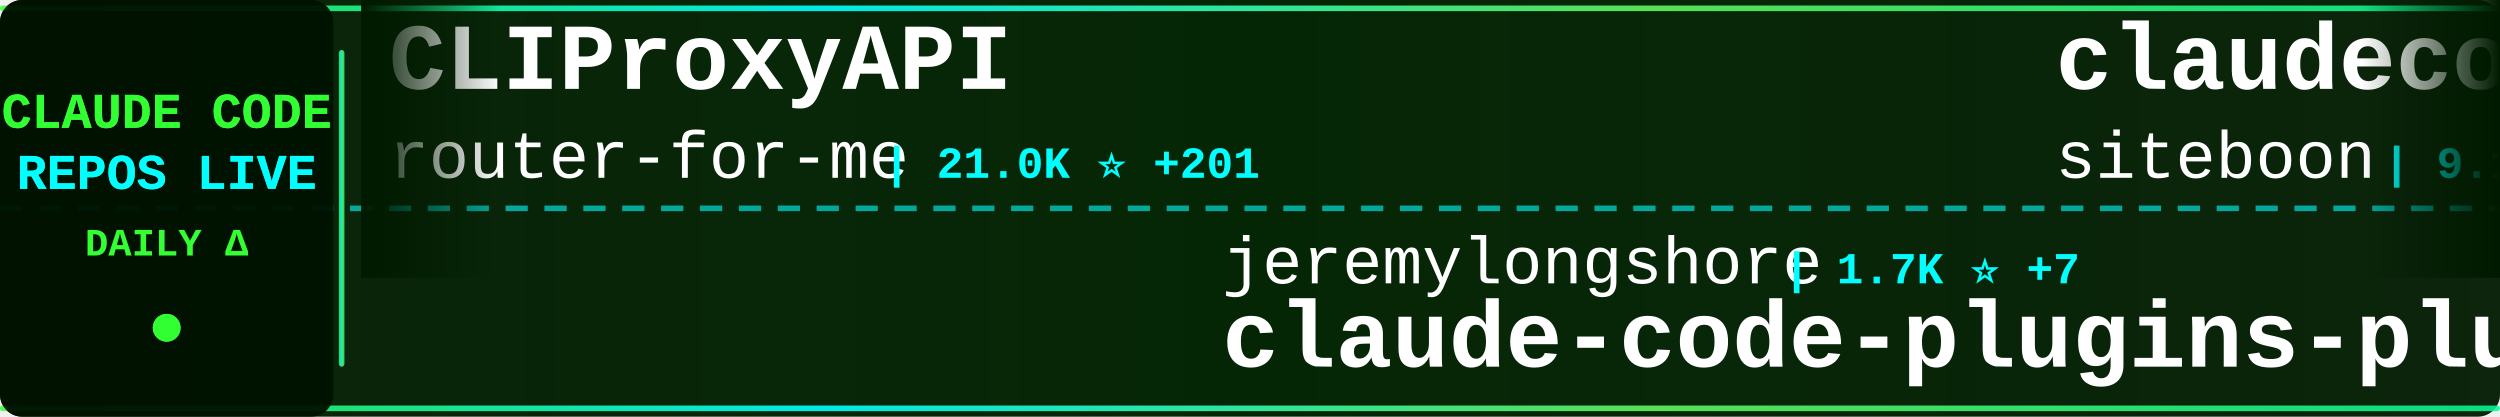
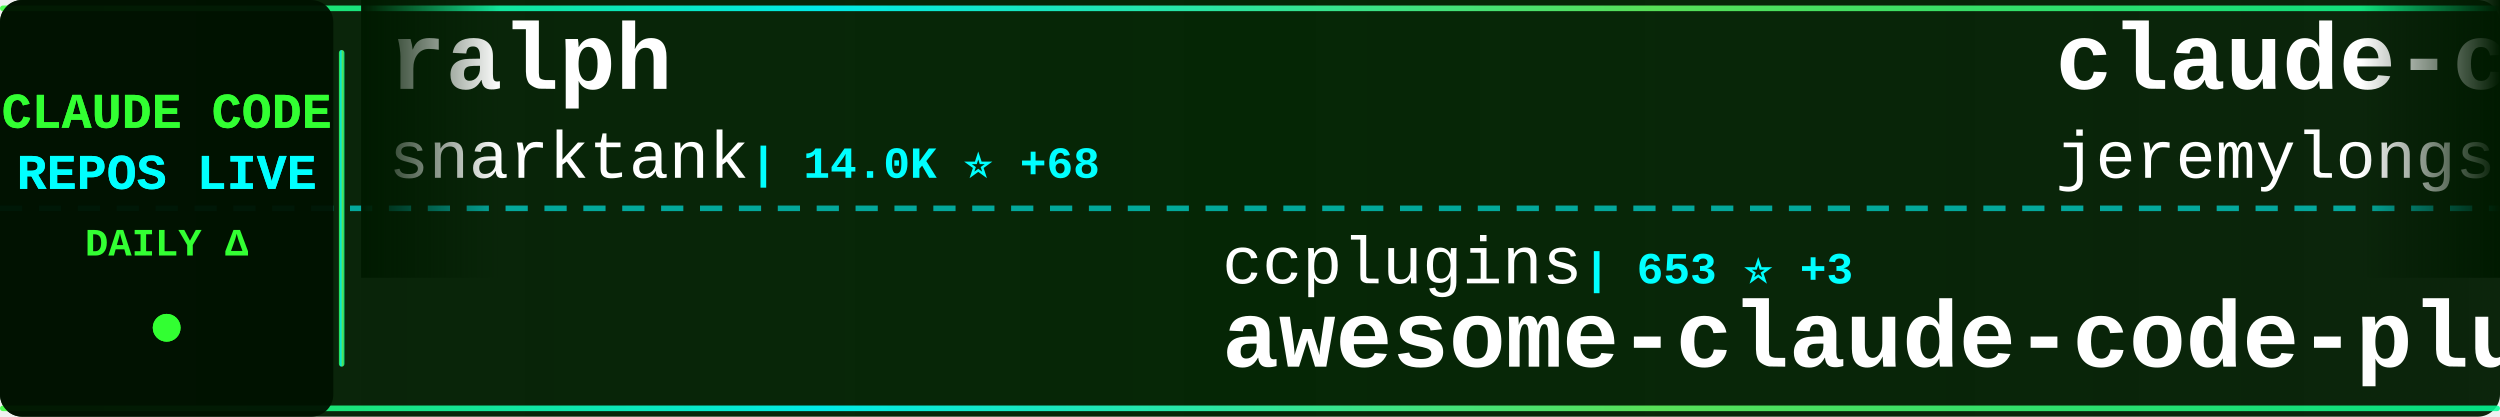
<svg xmlns="http://www.w3.org/2000/svg" width="900" height="150">
  <defs>
    <linearGradient id="tickerBg" x1="0%" y1="0%" x2="100%" y2="0%">
      <stop offset="0%" style="stop-color:#001a00;stop-opacity:0.95" />
      <stop offset="50%" style="stop-color:#002200;stop-opacity:0.98" />
      <stop offset="100%" style="stop-color:#001a00;stop-opacity:0.95" />
    </linearGradient>
    <linearGradient id="borderGrad" x1="0%" y1="0%" x2="100%" y2="0%">
      <stop offset="0%" style="stop-color:#33ff33;stop-opacity:0.85">
        <animate attributeName="stop-opacity" values="0.85;1;0.85" dur="2s" repeatCount="indefinite" />
      </stop>
      <stop offset="33%" style="stop-color:#00ffff;stop-opacity:0.9">
        <animate attributeName="stop-opacity" values="0.9;1;0.9" dur="2.2s" repeatCount="indefinite" />
      </stop>
      <stop offset="66%" style="stop-color:#66ff66;stop-opacity:0.85">
        <animate attributeName="stop-opacity" values="0.85;1;0.85" dur="1.8s" repeatCount="indefinite" />
      </stop>
      <stop offset="100%" style="stop-color:#00ff99;stop-opacity:0.85">
        <animate attributeName="stop-opacity" values="0.85;1;0.85" dur="2s" repeatCount="indefinite" />
      </stop>
    </linearGradient>
    <filter id="textGlow">
      <feGaussianBlur stdDeviation="0.1" result="coloredBlur" />
      <feMerge>
        <feMergeNode in="coloredBlur" />
        <feMergeNode in="SourceGraphic" />
      </feMerge>
    </filter>
    <filter id="metricGlow">
      <feGaussianBlur stdDeviation="0.2" result="coloredBlur" />
      <feMerge>
        <feMergeNode in="coloredBlur" />
        <feMergeNode in="SourceGraphic" />
      </feMerge>
    </filter>
    <linearGradient id="leftFade" x1="0%" y1="0%" x2="100%" y2="0%">
      <stop offset="0%" style="stop-color:#001a00;stop-opacity:1" />
      <stop offset="100%" style="stop-color:#001a00;stop-opacity:0" />
    </linearGradient>
    <linearGradient id="rightFade" x1="0%" y1="0%" x2="100%" y2="0%">
      <stop offset="0%" style="stop-color:#001a00;stop-opacity:0" />
      <stop offset="100%" style="stop-color:#001a00;stop-opacity:1" />
    </linearGradient>
  </defs>
  <rect width="900" height="150" fill="url(#tickerBg)" rx="8" />
  <rect x="0" y="2" width="900" height="2" fill="url(#borderGrad)" rx="1" />
  <rect x="0" y="146" width="900" height="2" fill="url(#borderGrad)" rx="1" />
  <line x1="0" y1="75" x2="900" y2="75" stroke="#00ffff" stroke-width="2" stroke-dasharray="8 6" opacity="0.6" />
  <rect x="0" y="0" width="120" height="150" fill="#001100" opacity="0.95" rx="8" />
  <text x="60" y="46" font-family="'Courier New', monospace" font-size="18" font-weight="bold" fill="#33ff33" text-anchor="middle" filter="url(#textGlow)">
    CLAUDE CODE
  </text>
  <text x="60" y="68" font-family="'Courier New', monospace" font-size="18" font-weight="bold" fill="#00ffff" text-anchor="middle" filter="url(#textGlow)">
    REPOS LIVE
  </text>
  <text x="60" y="92" font-family="'Courier New', monospace" font-size="14" font-weight="bold" fill="#33ff33" text-anchor="middle">
    DAILY Δ
  </text>
  <circle cx="60" cy="118" r="5" fill="#33ff33" filter="url(#metricGlow)">
    <animate attributeName="r" values="4;6;4" dur="1.5s" repeatCount="indefinite" />
    <animate attributeName="opacity" values="0.6;1;0.6" dur="1.5s" repeatCount="indefinite" />
  </circle>
  <rect x="122" y="18" width="2" height="114" fill="url(#borderGrad)" rx="1" />
  <clipPath id="tickerClip">
    <rect x="130" y="0" width="770" height="150" />
  </clipPath>
  <g clip-path="url(#tickerClip)">
    <g id="tickerItems">
      <animateTransform attributeName="transform" attributeType="XML" type="translate" from="0 0" to="-3000 0" dur="54s" repeatCount="indefinite" />
      <g transform="translate(0, 0)">
-         <text x="140" y="32" font-family="'Courier New', monospace" font-size="34" font-weight="bold" fill="#ffffff">CLIProxyAPI</text>
-         <text x="140" y="64" font-family="'Courier New', monospace" font-size="24" font-weight="normal" fill="#ffffff" opacity="1.0">router-for-me</text>
-         <text x="318" y="64" font-family="'Courier New', monospace" font-size="16" font-weight="bold" fill="#00ffff"> | 21.0K ⭐ +201</text>
+         <text x="140" y="32" font-family="'Courier New', monospace" font-size="34" font-weight="bold" fill="#ffffff">ralph</text>
+         <text x="140" y="64" font-family="'Courier New', monospace" font-size="24" font-weight="normal" fill="#ffffff" opacity="1.0">snarktank</text>
+         <text x="270" y="64" font-family="'Courier New', monospace" font-size="16" font-weight="bold" fill="#00ffff"> | 14.0K ⭐ +68</text>
      </g>
      <g transform="translate(300, 0)">
-         <text x="140" y="102" font-family="'Courier New', monospace" font-size="24" font-weight="normal" fill="#ffffff" opacity="1.0">jeremylongshore</text>
-         <text x="342" y="102" font-family="'Courier New', monospace" font-size="16" font-weight="bold" fill="#00ffff"> | 1.7K ⭐ +7</text>
-         <text x="140" y="132" font-family="'Courier New', monospace" font-size="34" font-weight="bold" fill="#ffffff">claude-code-plugins-plus...</text>
+         <text x="140" y="102" font-family="'Courier New', monospace" font-size="24" font-weight="normal" fill="#ffffff" opacity="1.0">ccplugins</text>
+         <text x="270" y="102" font-family="'Courier New', monospace" font-size="16" font-weight="bold" fill="#00ffff"> | 653 ⭐ +3</text>
+         <text x="140" y="132" font-family="'Courier New', monospace" font-size="34" font-weight="bold" fill="#ffffff">awesome-claude-code-plug...</text>
      </g>
      <g transform="translate(600, 0)">
-         <text x="140" y="32" font-family="'Courier New', monospace" font-size="34" font-weight="bold" fill="#ffffff">claudecodeui</text>
-         <text x="140" y="64" font-family="'Courier New', monospace" font-size="24" font-weight="normal" fill="#ffffff" opacity="1.0">siteboon</text>
-         <text x="258" y="64" font-family="'Courier New', monospace" font-size="16" font-weight="bold" fill="#00ffff"> | 9.1K ⭐ +40</text>
+         <text x="140" y="32" font-family="'Courier New', monospace" font-size="34" font-weight="bold" fill="#ffffff">claude-code-plugins-plus...</text>
+         <text x="140" y="64" font-family="'Courier New', monospace" font-size="24" font-weight="normal" fill="#ffffff" opacity="1.0">jeremylongshore</text>
+         <text x="342" y="64" font-family="'Courier New', monospace" font-size="16" font-weight="bold" fill="#00ffff"> | 1.7K ⭐ +7</text>
      </g>
      <g transform="translate(900, 0)">
-         <text x="140" y="102" font-family="'Courier New', monospace" font-size="24" font-weight="normal" fill="#ffffff" opacity="1.0">kodu-ai</text>
-         <text x="246" y="102" font-family="'Courier New', monospace" font-size="16" font-weight="bold" fill="#00ffff"> | 5.3K ⭐ +1</text>
-         <text x="140" y="132" font-family="'Courier New', monospace" font-size="34" font-weight="bold" fill="#ffffff">claude-coder</text>
+         <text x="140" y="102" font-family="'Courier New', monospace" font-size="24" font-weight="normal" fill="#ffffff" opacity="1.0">frankbria</text>
+         <text x="270" y="102" font-family="'Courier New', monospace" font-size="16" font-weight="bold" fill="#00ffff"> | 8.3K ⭐ +17</text>
+         <text x="140" y="132" font-family="'Courier New', monospace" font-size="34" font-weight="bold" fill="#ffffff">ralph-claude-code</text>
      </g>
      <g transform="translate(1200, 0)">
-         <text x="140" y="32" font-family="'Courier New', monospace" font-size="34" font-weight="bold" fill="#ffffff">claude-hud</text>
-         <text x="140" y="64" font-family="'Courier New', monospace" font-size="24" font-weight="normal" fill="#ffffff" opacity="1.0">jarrodwatts</text>
-         <text x="294" y="64" font-family="'Courier New', monospace" font-size="16" font-weight="bold" fill="#00ffff"> | 14.8K ⭐ +362</text>
+         <text x="140" y="32" font-family="'Courier New', monospace" font-size="34" font-weight="bold" fill="#ffffff">claude-code-guide</text>
+         <text x="140" y="64" font-family="'Courier New', monospace" font-size="24" font-weight="normal" fill="#ffffff" opacity="1.0">zebbern</text>
+         <text x="246" y="64" font-family="'Courier New', monospace" font-size="16" font-weight="bold" fill="#00ffff"> | 3.8K ⭐ +11</text>
      </g>
      <g transform="translate(1500, 0)">
-         <text x="140" y="102" font-family="'Courier New', monospace" font-size="24" font-weight="normal" fill="#ffffff" opacity="1.0">wshobson</text>
-         <text x="258" y="102" font-family="'Courier New', monospace" font-size="16" font-weight="bold" fill="#00ffff"> | 32.5K ⭐ +70</text>
-         <text x="140" y="132" font-family="'Courier New', monospace" font-size="34" font-weight="bold" fill="#ffffff">agents</text>
+         <text x="140" y="102" font-family="'Courier New', monospace" font-size="24" font-weight="normal" fill="#ffffff" opacity="1.0">ghuntley</text>
+         <text x="258" y="102" font-family="'Courier New', monospace" font-size="16" font-weight="bold" fill="#00ffff"> | 875 ⭐ +2</text>
+         <text x="140" y="132" font-family="'Courier New', monospace" font-size="34" font-weight="bold" fill="#ffffff">claude-code-source-code-...</text>
      </g>
      <g transform="translate(1800, 0)">
-         <text x="140" y="32" font-family="'Courier New', monospace" font-size="34" font-weight="bold" fill="#ffffff">claude-code-viewer</text>
-         <text x="140" y="64" font-family="'Courier New', monospace" font-size="24" font-weight="normal" fill="#ffffff" opacity="1.0">d-kimuson</text>
-         <text x="270" y="64" font-family="'Courier New', monospace" font-size="16" font-weight="bold" fill="#00ffff"> | 1.0K ⭐ +3</text>
+         <text x="140" y="32" font-family="'Courier New', monospace" font-size="34" font-weight="bold" fill="#ffffff">claude_code_bridge</text>
+         <text x="140" y="64" font-family="'Courier New', monospace" font-size="24" font-weight="normal" fill="#ffffff" opacity="1.0">bfly123</text>
+         <text x="246" y="64" font-family="'Courier New', monospace" font-size="16" font-weight="bold" fill="#00ffff"> | 1.9K ⭐ +19</text>
      </g>
      <g transform="translate(2100, 0)">
-         <text x="140" y="102" font-family="'Courier New', monospace" font-size="24" font-weight="normal" fill="#ffffff" opacity="1.0">anthropics</text>
-         <text x="282" y="102" font-family="'Courier New', monospace" font-size="16" font-weight="bold" fill="#00ffff"> | 749 ⭐ +34</text>
-         <text x="140" y="132" font-family="'Courier New', monospace" font-size="34" font-weight="bold" fill="#ffffff">claude-code-base-action</text>
+         <text x="140" y="102" font-family="'Courier New', monospace" font-size="24" font-weight="normal" fill="#ffffff" opacity="1.0">andrepimenta</text>
+         <text x="306" y="102" font-family="'Courier New', monospace" font-size="16" font-weight="bold" fill="#00ffff"> | 1.0K ⭐</text>
+         <text x="140" y="132" font-family="'Courier New', monospace" font-size="34" font-weight="bold" fill="#ffffff">claude-code-chat</text>
      </g>
      <g transform="translate(2400, 0)">
-         <text x="140" y="32" font-family="'Courier New', monospace" font-size="34" font-weight="bold" fill="#ffffff">Claudable</text>
-         <text x="140" y="64" font-family="'Courier New', monospace" font-size="24" font-weight="normal" fill="#ffffff" opacity="1.0">opactorai</text>
-         <text x="270" y="64" font-family="'Courier New', monospace" font-size="16" font-weight="bold" fill="#00ffff"> | 3.8K ⭐ +4</text>
+         <text x="140" y="32" font-family="'Courier New', monospace" font-size="34" font-weight="bold" fill="#ffffff">awesome-claude-code-suba...</text>
+         <text x="140" y="64" font-family="'Courier New', monospace" font-size="24" font-weight="normal" fill="#ffffff" opacity="1.0">VoltAgent</text>
+         <text x="270" y="64" font-family="'Courier New', monospace" font-size="16" font-weight="bold" fill="#00ffff"> | 15.6K ⭐ +89</text>
      </g>
      <g transform="translate(2700, 0)">
-         <text x="140" y="102" font-family="'Courier New', monospace" font-size="24" font-weight="normal" fill="#ffffff" opacity="1.0">anthropics</text>
-         <text x="282" y="102" font-family="'Courier New', monospace" font-size="16" font-weight="bold" fill="#00ffff"> | 84.1K ⭐ +331</text>
-         <text x="140" y="132" font-family="'Courier New', monospace" font-size="34" font-weight="bold" fill="#ffffff">claude-code</text>
+         <text x="140" y="102" font-family="'Courier New', monospace" font-size="24" font-weight="normal" fill="#ffffff" opacity="1.0">nishimoto265</text>
+         <text x="306" y="102" font-family="'Courier New', monospace" font-size="16" font-weight="bold" fill="#00ffff"> | 495 ⭐</text>
+         <text x="140" y="132" font-family="'Courier New', monospace" font-size="34" font-weight="bold" fill="#ffffff">Claude-Code-Communicatio...</text>
      </g>
      <g transform="translate(3000, 0)">
-         <text x="140" y="32" font-family="'Courier New', monospace" font-size="34" font-weight="bold" fill="#ffffff">CLIProxyAPI</text>
-         <text x="140" y="64" font-family="'Courier New', monospace" font-size="24" font-weight="normal" fill="#ffffff" opacity="1.0">router-for-me</text>
-         <text x="318" y="64" font-family="'Courier New', monospace" font-size="16" font-weight="bold" fill="#00ffff"> | 21.0K ⭐ +201</text>
+         <text x="140" y="32" font-family="'Courier New', monospace" font-size="34" font-weight="bold" fill="#ffffff">ralph</text>
+         <text x="140" y="64" font-family="'Courier New', monospace" font-size="24" font-weight="normal" fill="#ffffff" opacity="1.0">snarktank</text>
+         <text x="270" y="64" font-family="'Courier New', monospace" font-size="16" font-weight="bold" fill="#00ffff"> | 14.0K ⭐ +68</text>
      </g>
      <g transform="translate(3300, 0)">
-         <text x="140" y="102" font-family="'Courier New', monospace" font-size="24" font-weight="normal" fill="#ffffff" opacity="1.0">jeremylongshore</text>
-         <text x="342" y="102" font-family="'Courier New', monospace" font-size="16" font-weight="bold" fill="#00ffff"> | 1.7K ⭐ +7</text>
-         <text x="140" y="132" font-family="'Courier New', monospace" font-size="34" font-weight="bold" fill="#ffffff">claude-code-plugins-plus...</text>
+         <text x="140" y="102" font-family="'Courier New', monospace" font-size="24" font-weight="normal" fill="#ffffff" opacity="1.0">ccplugins</text>
+         <text x="270" y="102" font-family="'Courier New', monospace" font-size="16" font-weight="bold" fill="#00ffff"> | 653 ⭐ +3</text>
+         <text x="140" y="132" font-family="'Courier New', monospace" font-size="34" font-weight="bold" fill="#ffffff">awesome-claude-code-plug...</text>
      </g>
      <g transform="translate(3600, 0)">
-         <text x="140" y="32" font-family="'Courier New', monospace" font-size="34" font-weight="bold" fill="#ffffff">claudecodeui</text>
-         <text x="140" y="64" font-family="'Courier New', monospace" font-size="24" font-weight="normal" fill="#ffffff" opacity="1.0">siteboon</text>
-         <text x="258" y="64" font-family="'Courier New', monospace" font-size="16" font-weight="bold" fill="#00ffff"> | 9.1K ⭐ +40</text>
+         <text x="140" y="32" font-family="'Courier New', monospace" font-size="34" font-weight="bold" fill="#ffffff">claude-code-plugins-plus...</text>
+         <text x="140" y="64" font-family="'Courier New', monospace" font-size="24" font-weight="normal" fill="#ffffff" opacity="1.0">jeremylongshore</text>
+         <text x="342" y="64" font-family="'Courier New', monospace" font-size="16" font-weight="bold" fill="#00ffff"> | 1.7K ⭐ +7</text>
      </g>
      <g transform="translate(3900, 0)">
-         <text x="140" y="102" font-family="'Courier New', monospace" font-size="24" font-weight="normal" fill="#ffffff" opacity="1.0">kodu-ai</text>
-         <text x="246" y="102" font-family="'Courier New', monospace" font-size="16" font-weight="bold" fill="#00ffff"> | 5.3K ⭐ +1</text>
-         <text x="140" y="132" font-family="'Courier New', monospace" font-size="34" font-weight="bold" fill="#ffffff">claude-coder</text>
+         <text x="140" y="102" font-family="'Courier New', monospace" font-size="24" font-weight="normal" fill="#ffffff" opacity="1.0">frankbria</text>
+         <text x="270" y="102" font-family="'Courier New', monospace" font-size="16" font-weight="bold" fill="#00ffff"> | 8.3K ⭐ +17</text>
+         <text x="140" y="132" font-family="'Courier New', monospace" font-size="34" font-weight="bold" fill="#ffffff">ralph-claude-code</text>
      </g>
    </g>
  </g>
  <rect x="130" y="0" width="50" height="100" fill="url(#leftFade)" />
  <rect x="850" y="0" width="50" height="100" fill="url(#rightFade)" />
</svg>
